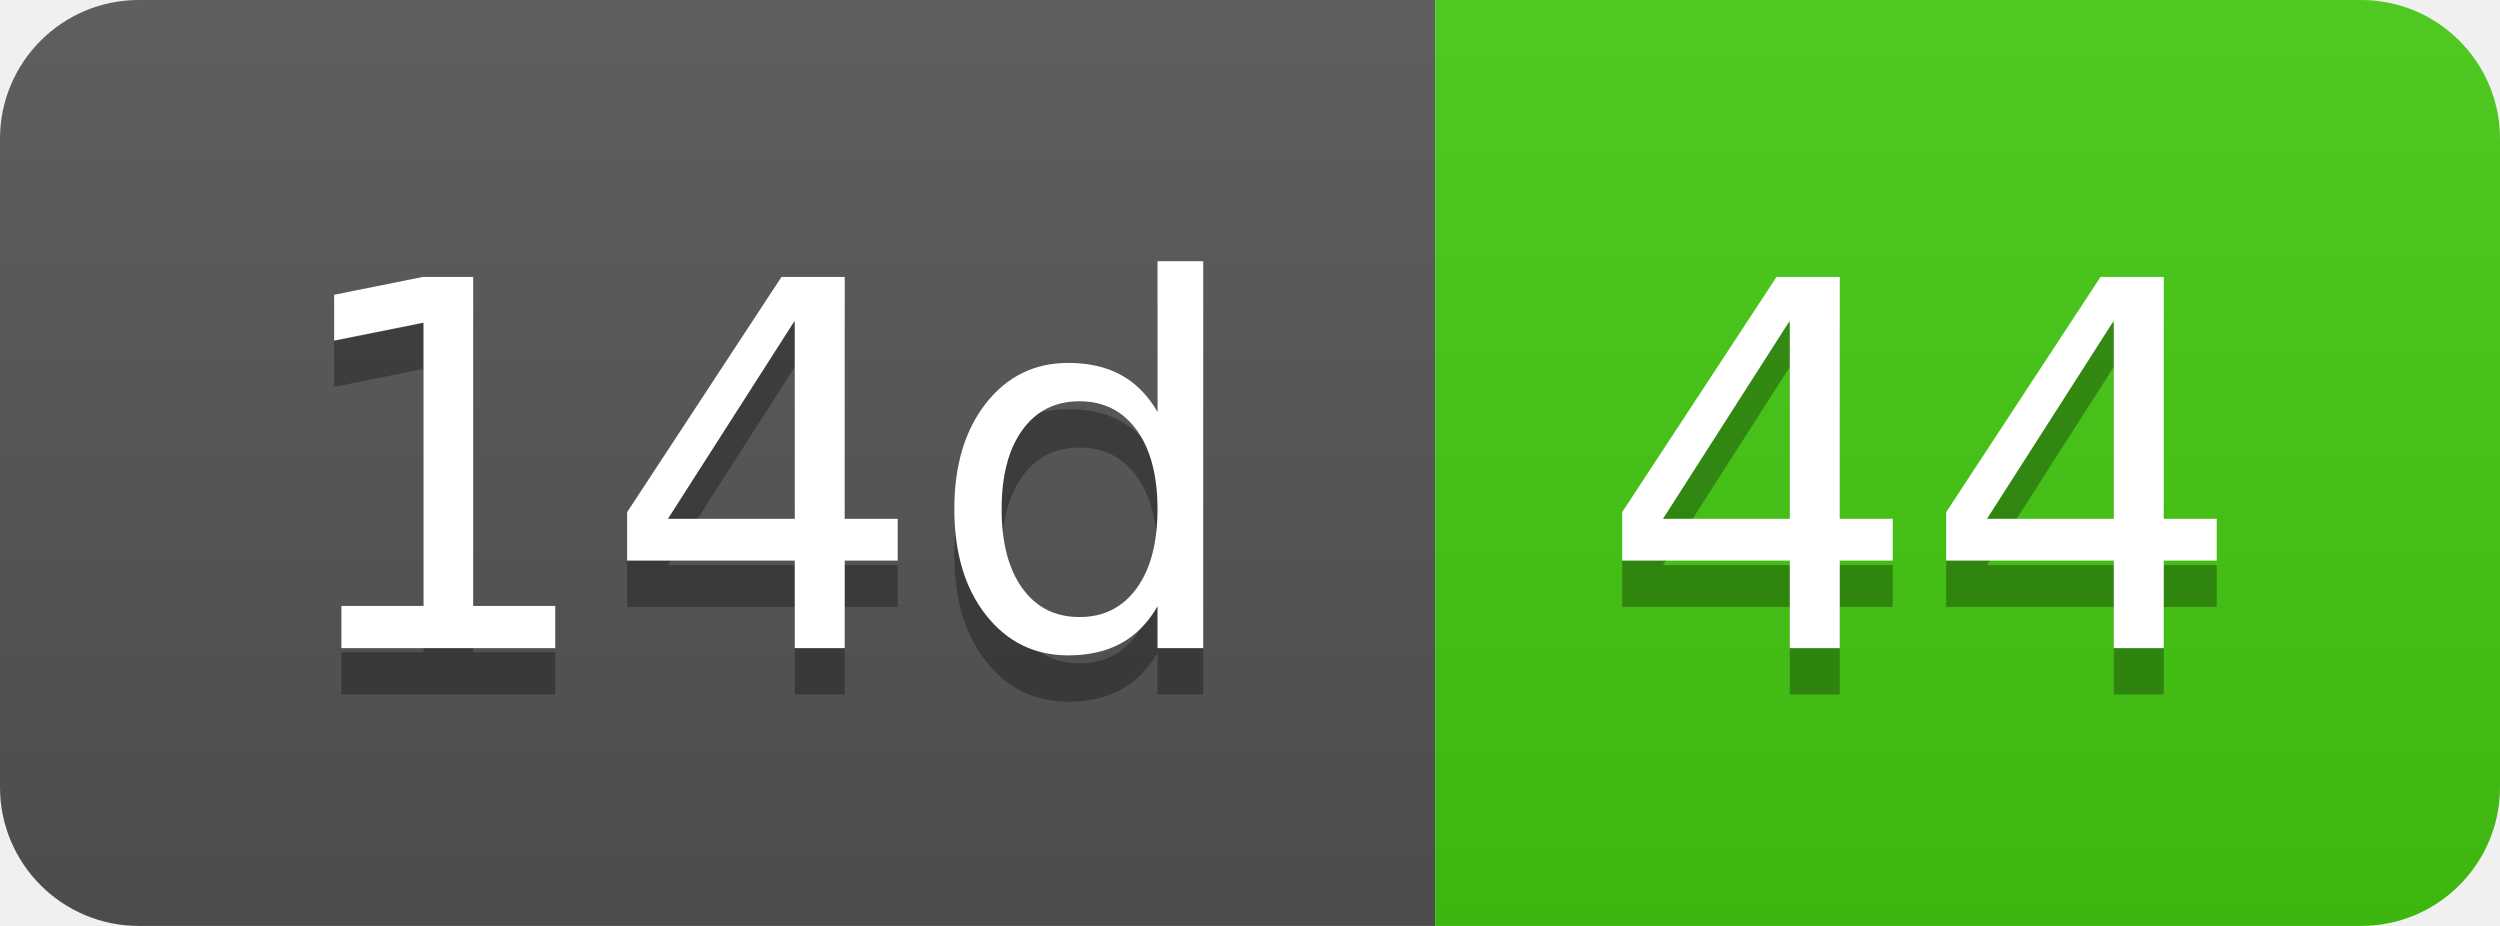
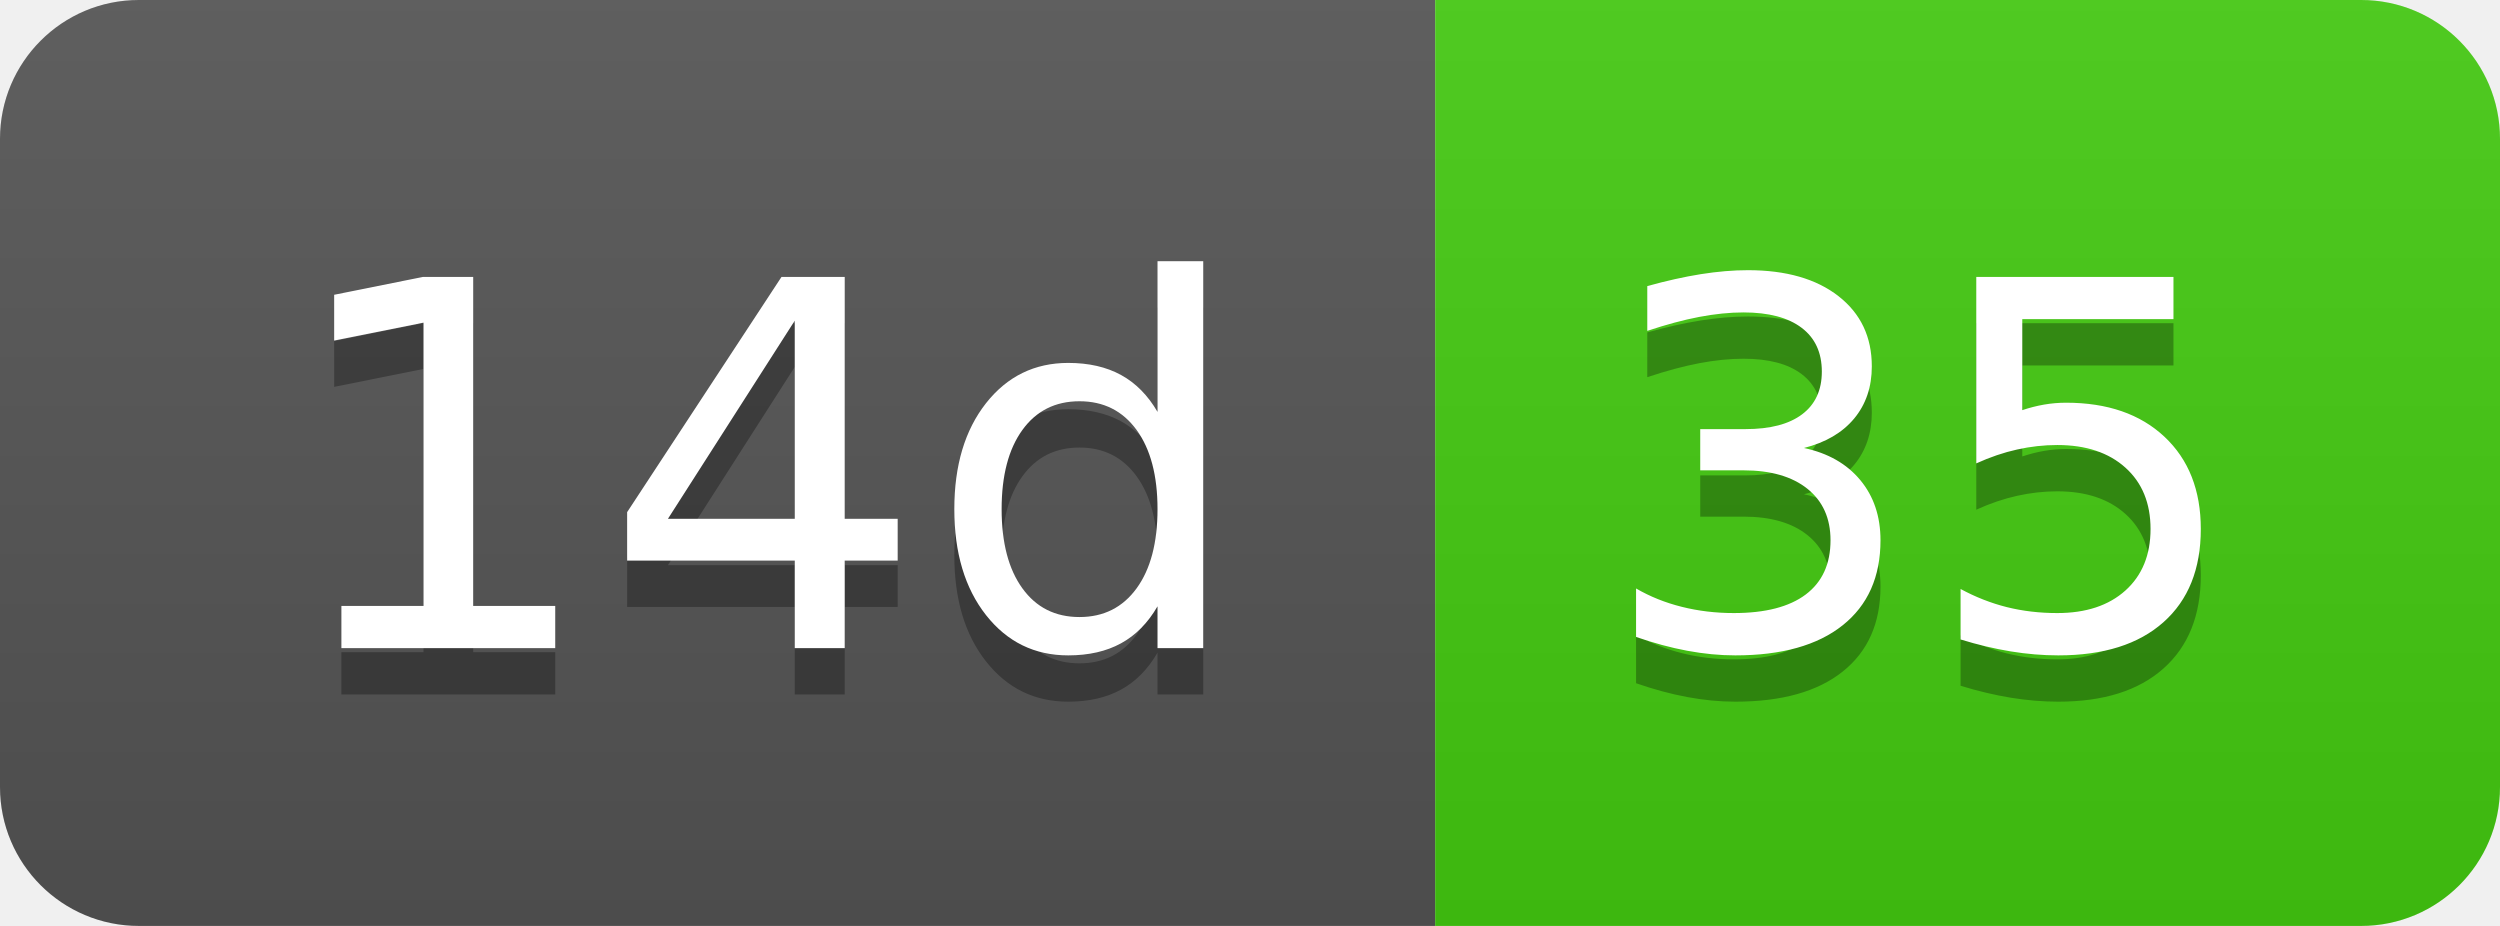
- <svg xmlns="http://www.w3.org/2000/svg" width="54" height="20" role="img" aria-label="14d: 44">
+ <svg xmlns="http://www.w3.org/2000/svg" width="54" height="20" role="img" aria-label="14d: 35">
  <linearGradient id="s" x2="0" y2="100%">
    <stop offset="0" stop-color="#bbb" stop-opacity=".1" />
    <stop offset="1" stop-opacity=".1" />
  </linearGradient>
  <clipPath id="r">
    <rect width="54" height="20" rx="3" fill="#fff" />
  </clipPath>
  <g clip-path="url(#r)">
    <rect width="31" height="20" fill="#555" />
    <rect x="31" width="23" height="20" fill="#4c1" />
    <rect width="54" height="20" fill="url(#s)" />
  </g>
  <g fill="#fff" text-anchor="middle" font-family="Verdana,Geneva,DejaVu Sans,sans-serif" text-rendering="geometricPrecision" font-size="110">
    <text aria-hidden="true" x="165" y="150" fill="#010101" fill-opacity=".3" transform="scale(.1)" textLength="210">14d</text>
    <text x="165" y="140" transform="scale(.1)" fill="#fff" textLength="210">14d</text>
-     <text aria-hidden="true" x="415" y="150" fill="#010101" fill-opacity=".3" transform="scale(.1)" textLength="130">44</text>
-     <text x="415" y="140" transform="scale(.1)" fill="#fff" textLength="130">44</text>
+     <text aria-hidden="true" x="415" y="150" fill="#010101" fill-opacity=".3" transform="scale(.1)" textLength="130">35</text>
+     <text x="415" y="140" transform="scale(.1)" fill="#fff" textLength="130">35</text>
  </g>
</svg>
